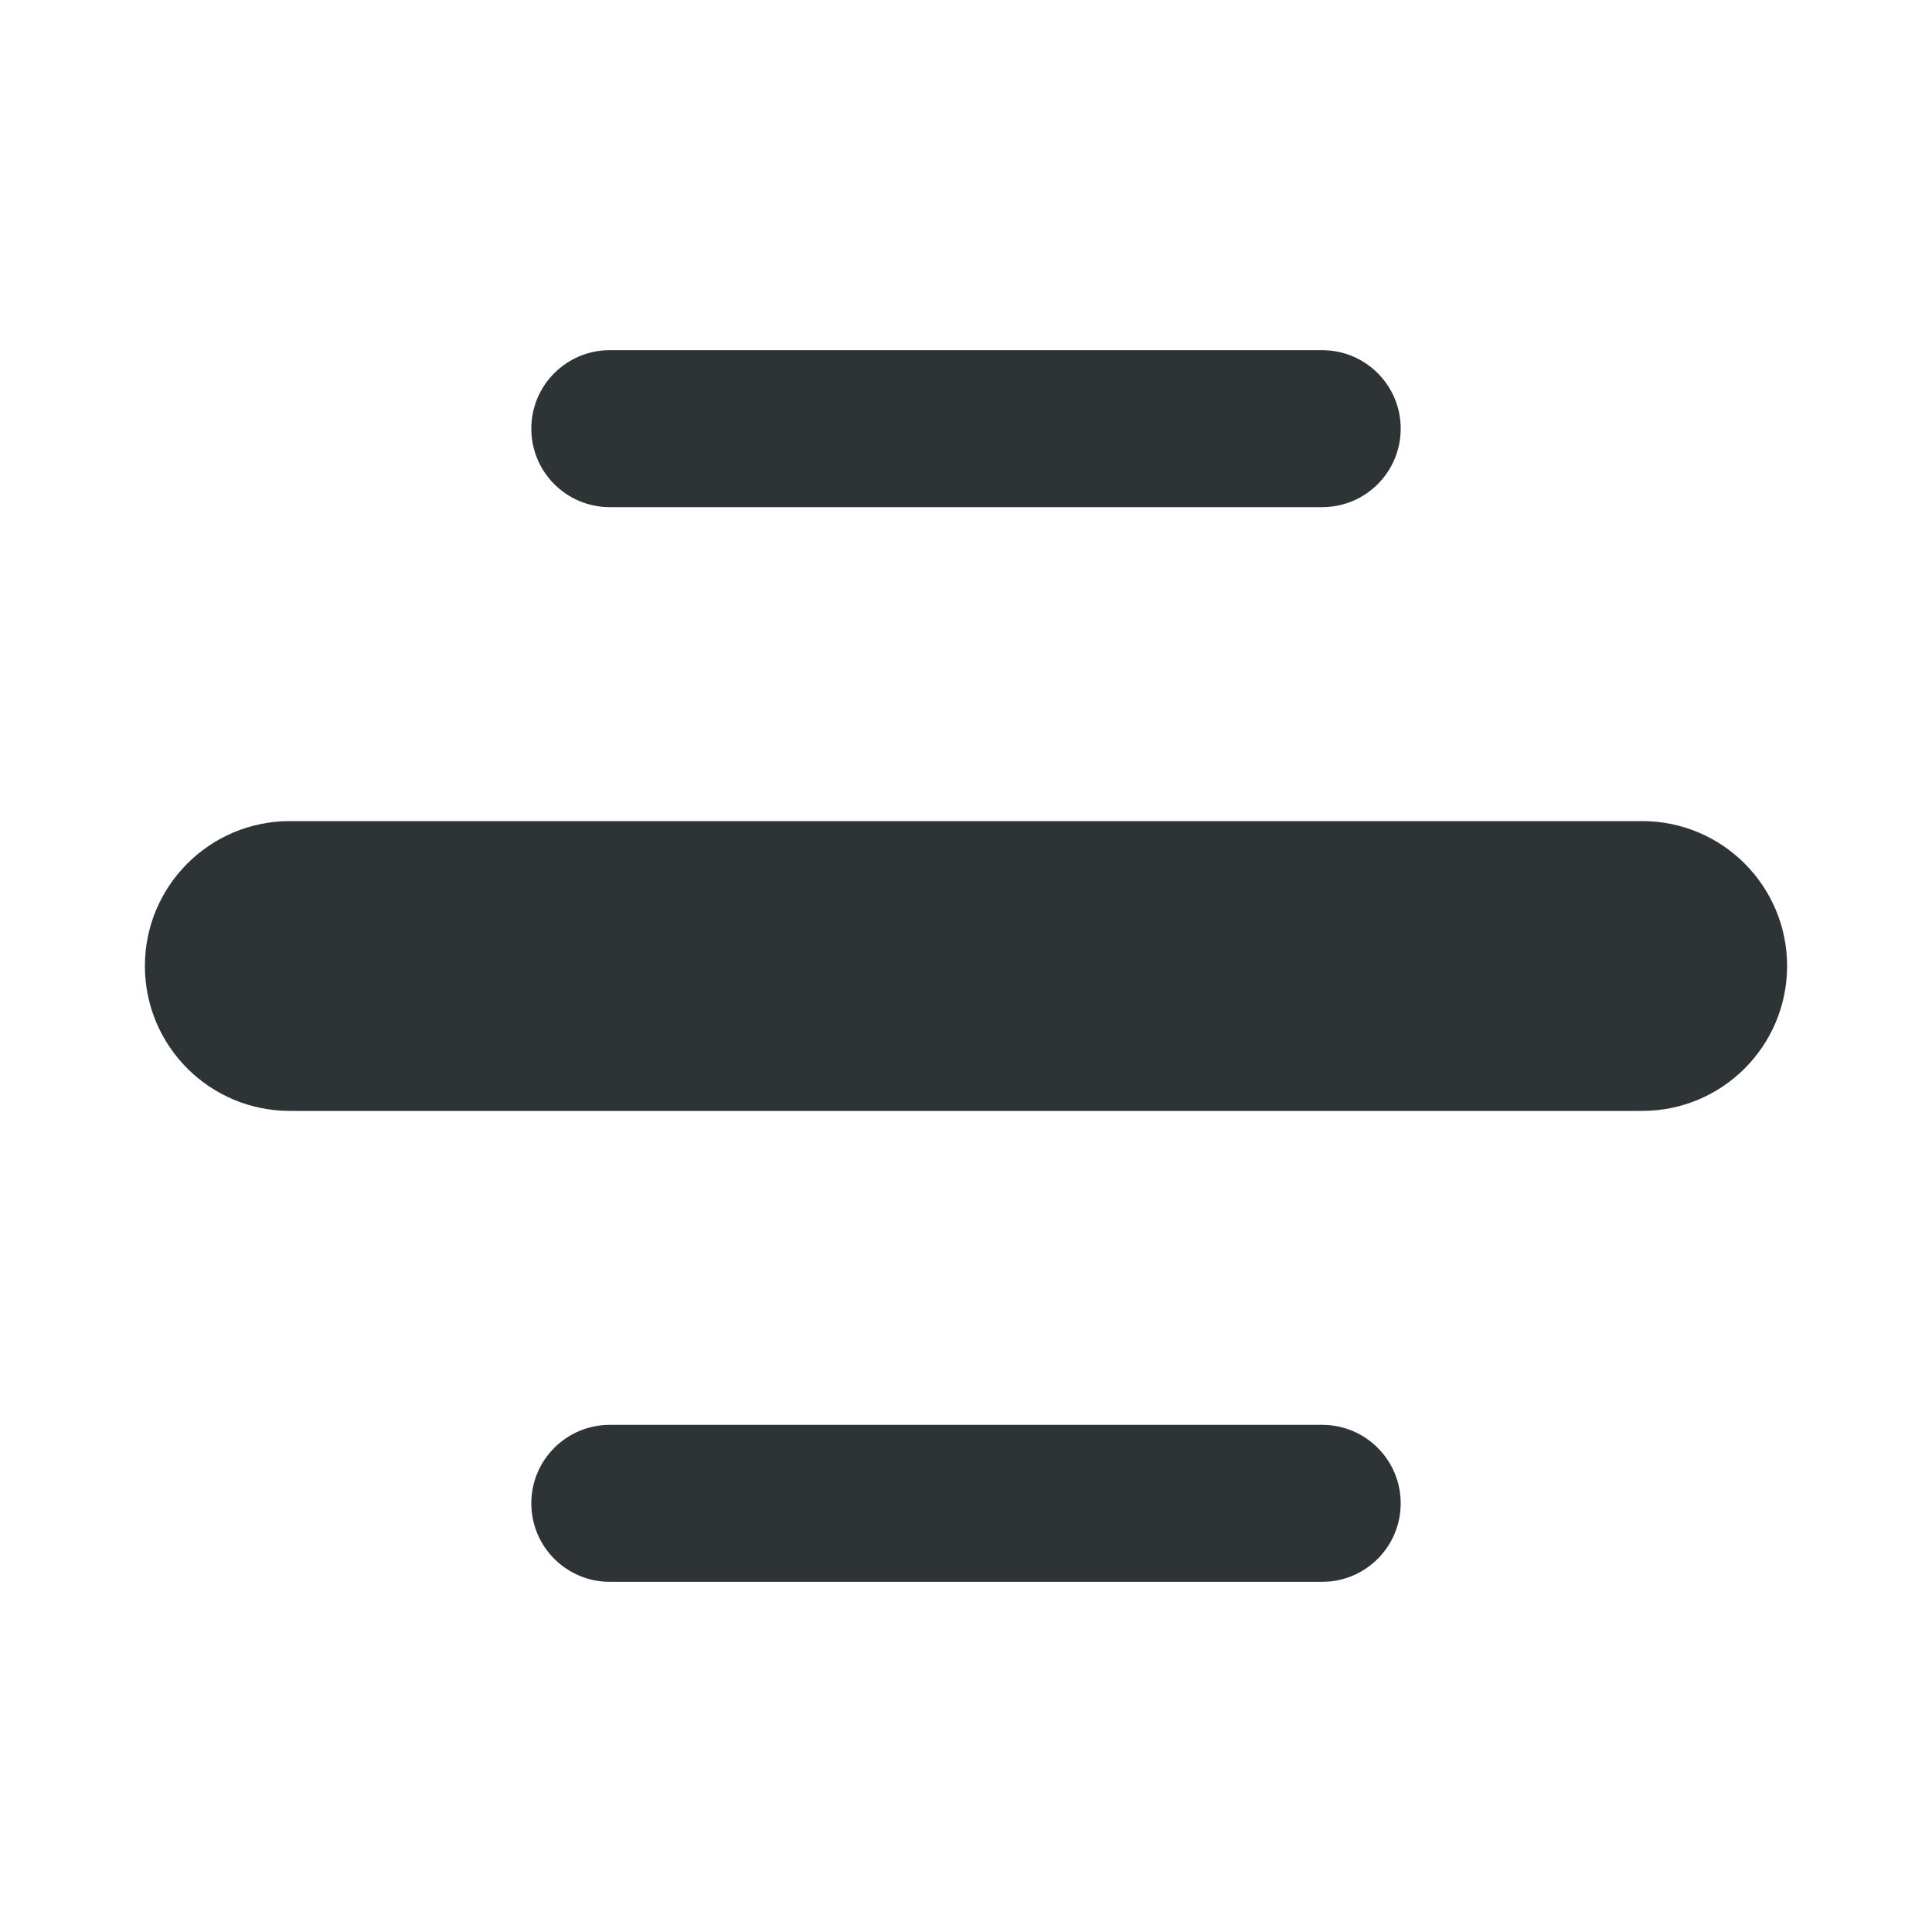
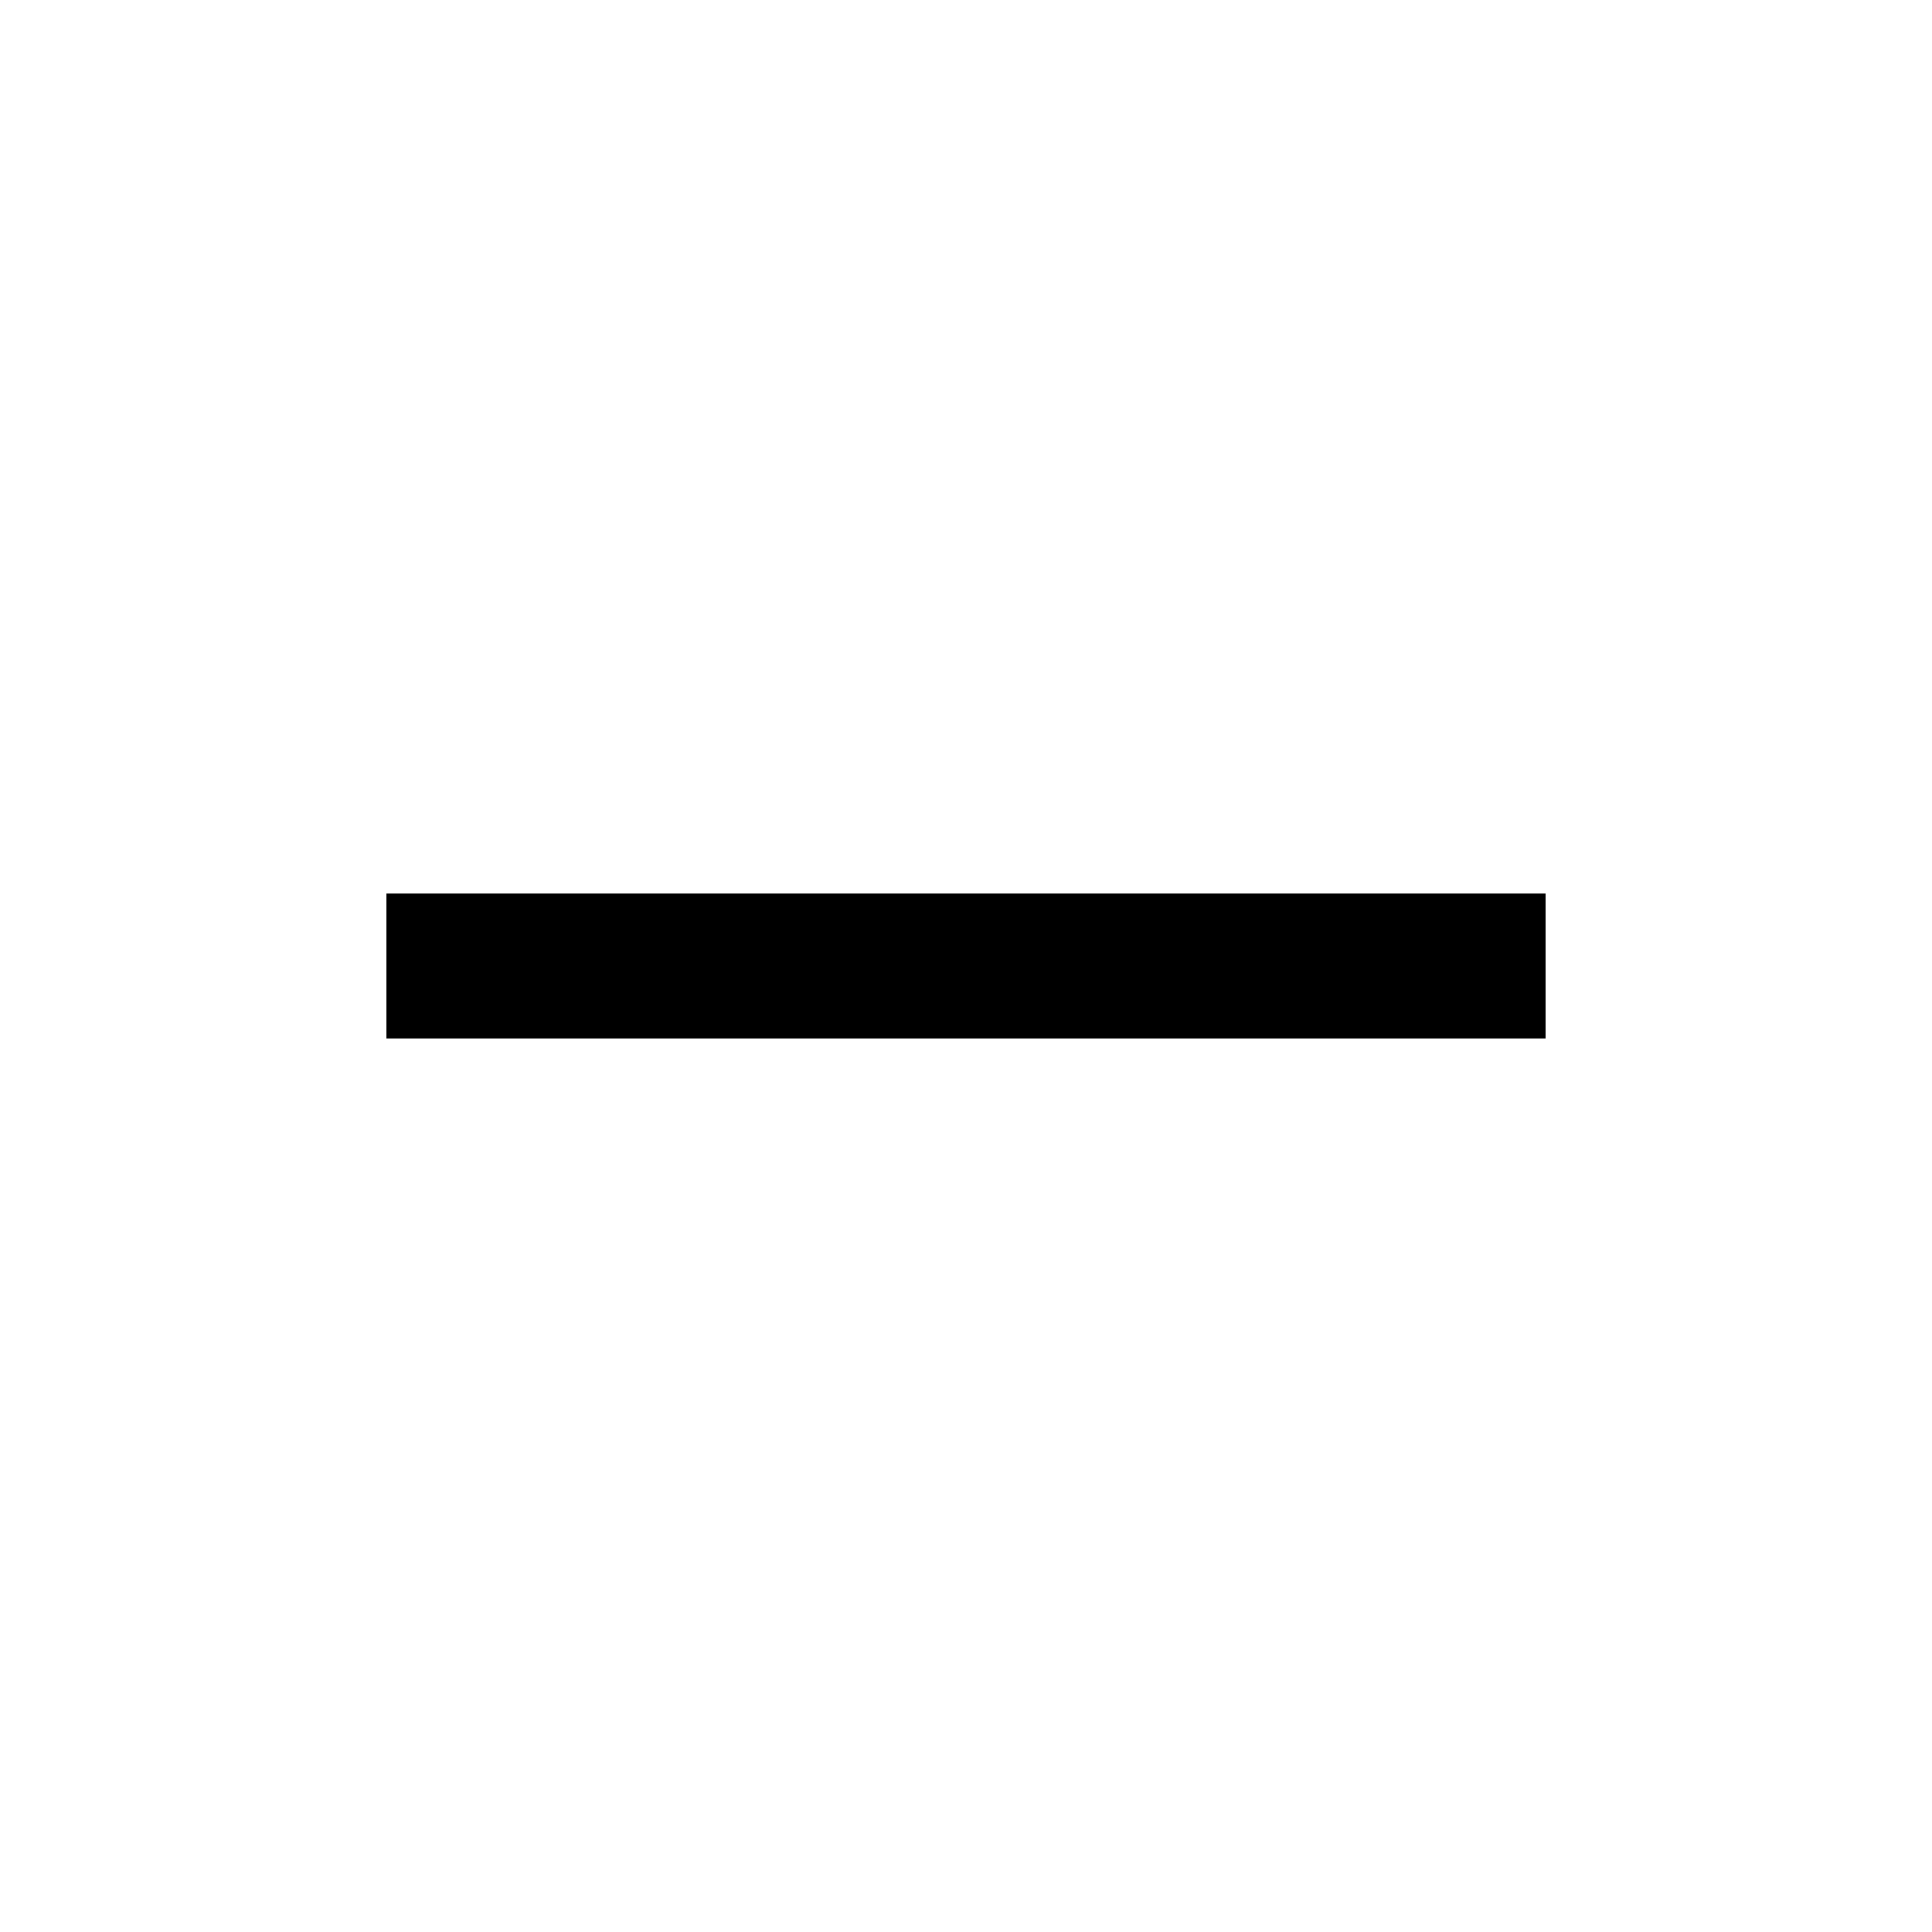
- <svg xmlns="http://www.w3.org/2000/svg" height="16px" viewBox="0 0 16 16" width="16px">
-   <rect x="1.2" y="6.8" width="13.6" height="2.4" rx="1.2" fill="#2e3436" />
-   <rect x="4.4" y="2.9" width="7.2" height="1.3" rx="0.65" fill="#2e3436" />
-   <rect x="4.4" y="11.8" width="7.2" height="1.3" rx="0.65" fill="#2e3436" />
+ <svg xmlns="http://www.w3.org/2000/svg" width="16" height="16" fill="#000000" viewBox="0 -960 960 960">
+   <path d="M192-444v-72h576v72H192Z" />
</svg>
